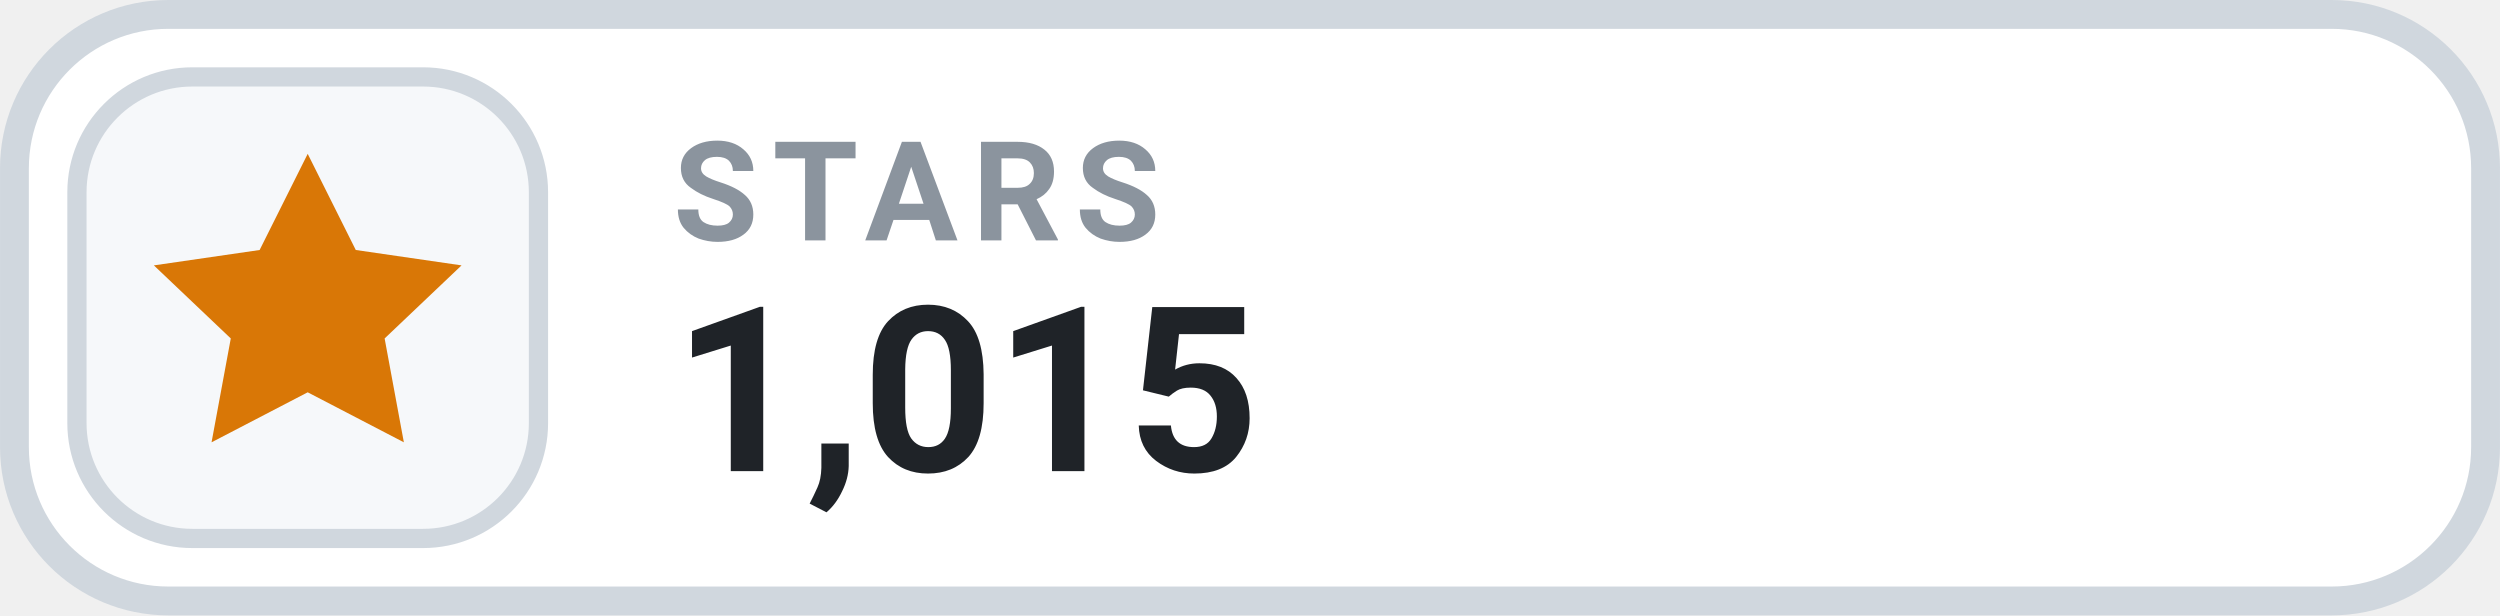
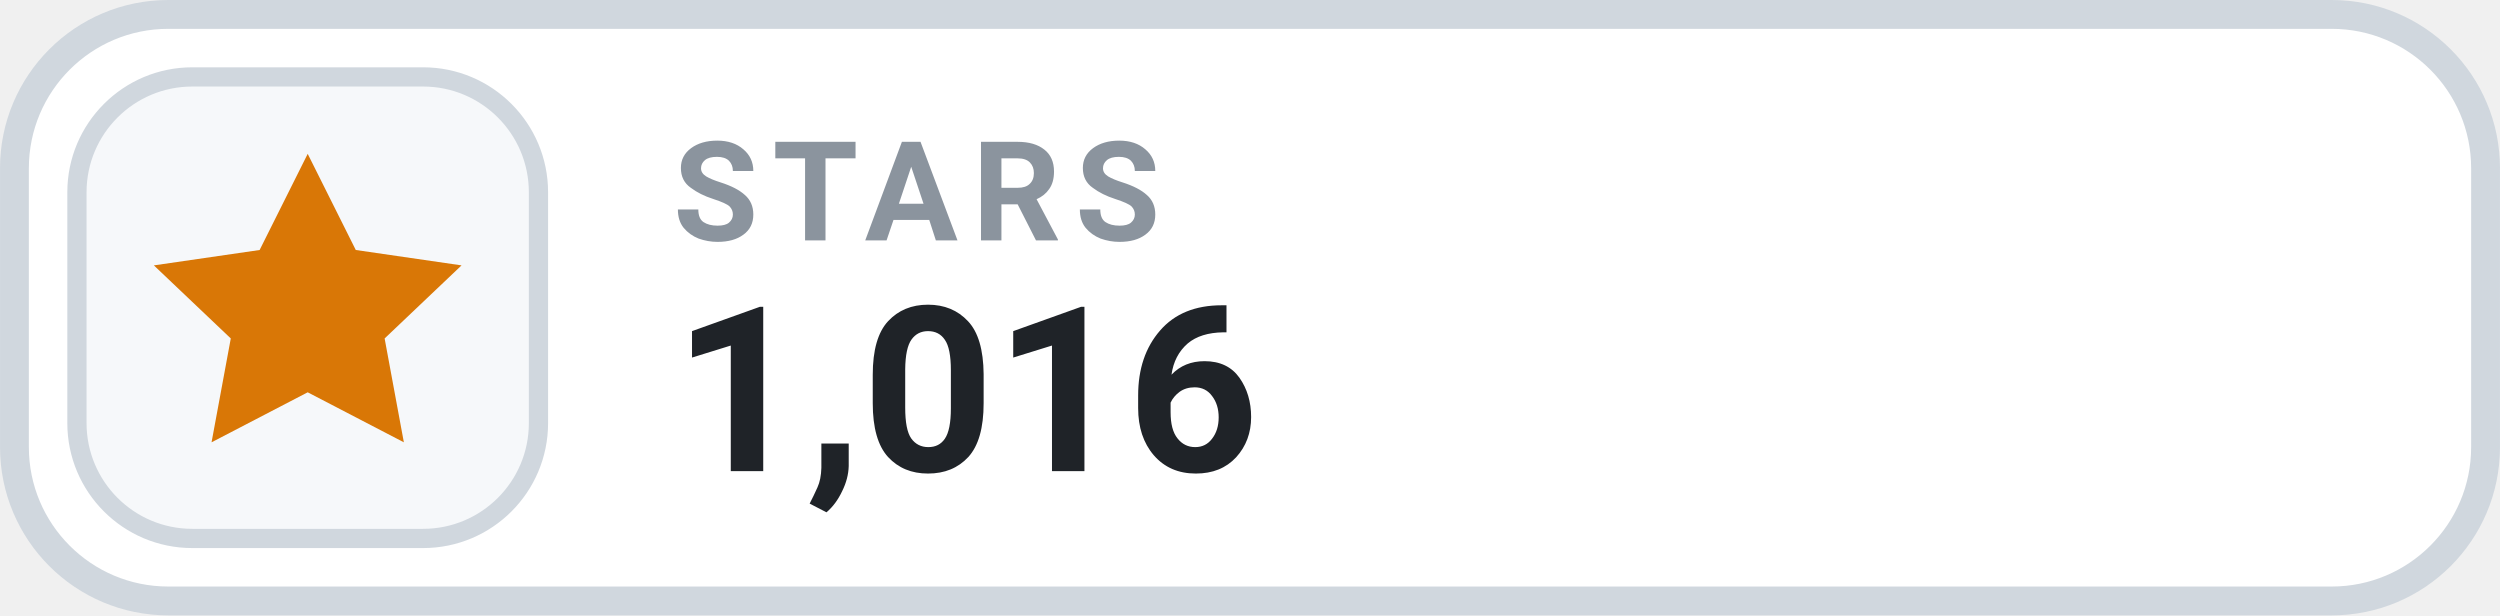
- <svg xmlns="http://www.w3.org/2000/svg" width="126" height="31.015" viewBox="0 0 130 32" role="img" aria-label="STARS 1,015">
+ <svg xmlns="http://www.w3.org/2000/svg" width="126" height="31.015" viewBox="0 0 130 32" role="img" aria-label="STARS 1,016">
  <rect x=".75" y=".75" width="128.5" height="30.5" rx="8" fill="#FFFFFF" stroke="#D0D7DE" stroke-width="1.5" />
  <rect x="4" y="4" width="24" height="24" rx="6" fill="#F6F8FA" stroke="#D0D7DE" stroke-width="1" />
  <g transform="translate(16 16)" style="color:#D97706;">
    <path d="M0 -8 l2.5 5 5.5 .8 -4 3.8 1 5.4 -5 -2.6 -5 2.6 1 -5.4 -4 -3.8 5.5 -.8 Z" fill="currentColor" />
  </g>
  <text x="35" y="12.5" fill="#8B949E" font-family="-apple-system,BlinkMacSystemFont,'Segoe UI',Roboto,Helvetica,Arial,sans-serif" font-size="7.2" font-weight="700" letter-spacing=".75">STARS</text>
-   <text x="35" y="24.5" fill="#1F2328" font-family="-apple-system,BlinkMacSystemFont,'Segoe UI',Roboto,Helvetica,Arial,sans-serif" font-size="12" font-weight="700">1,015</text>
+   <text x="35" y="24.5" fill="#1F2328" font-family="-apple-system,BlinkMacSystemFont,'Segoe UI',Roboto,Helvetica,Arial,sans-serif" font-size="12" font-weight="700">1,016</text>
</svg>
